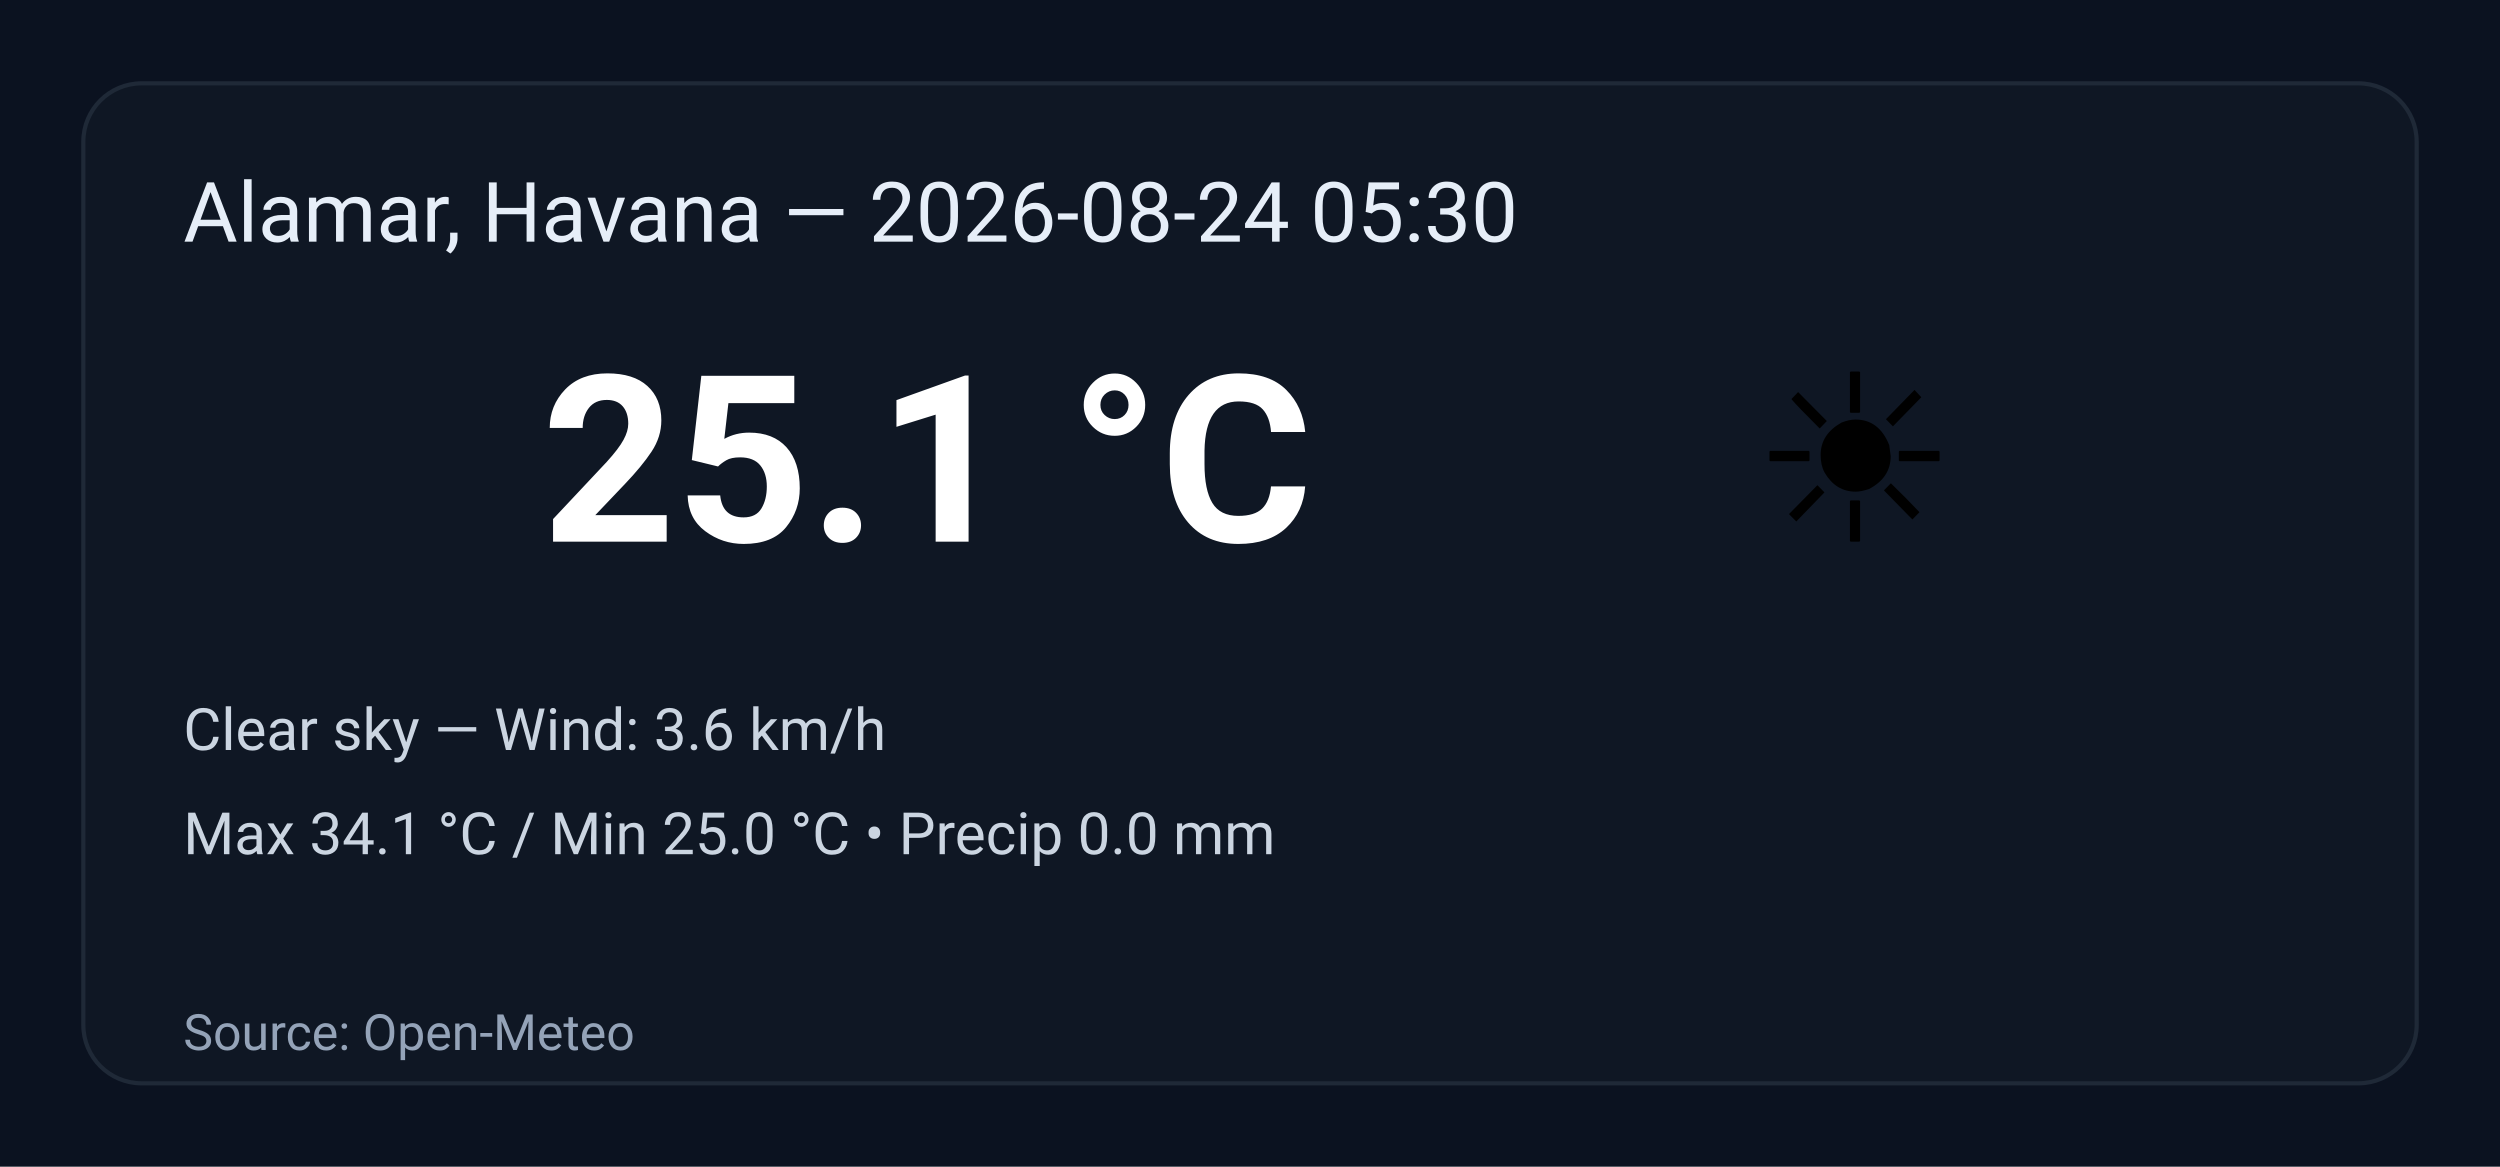
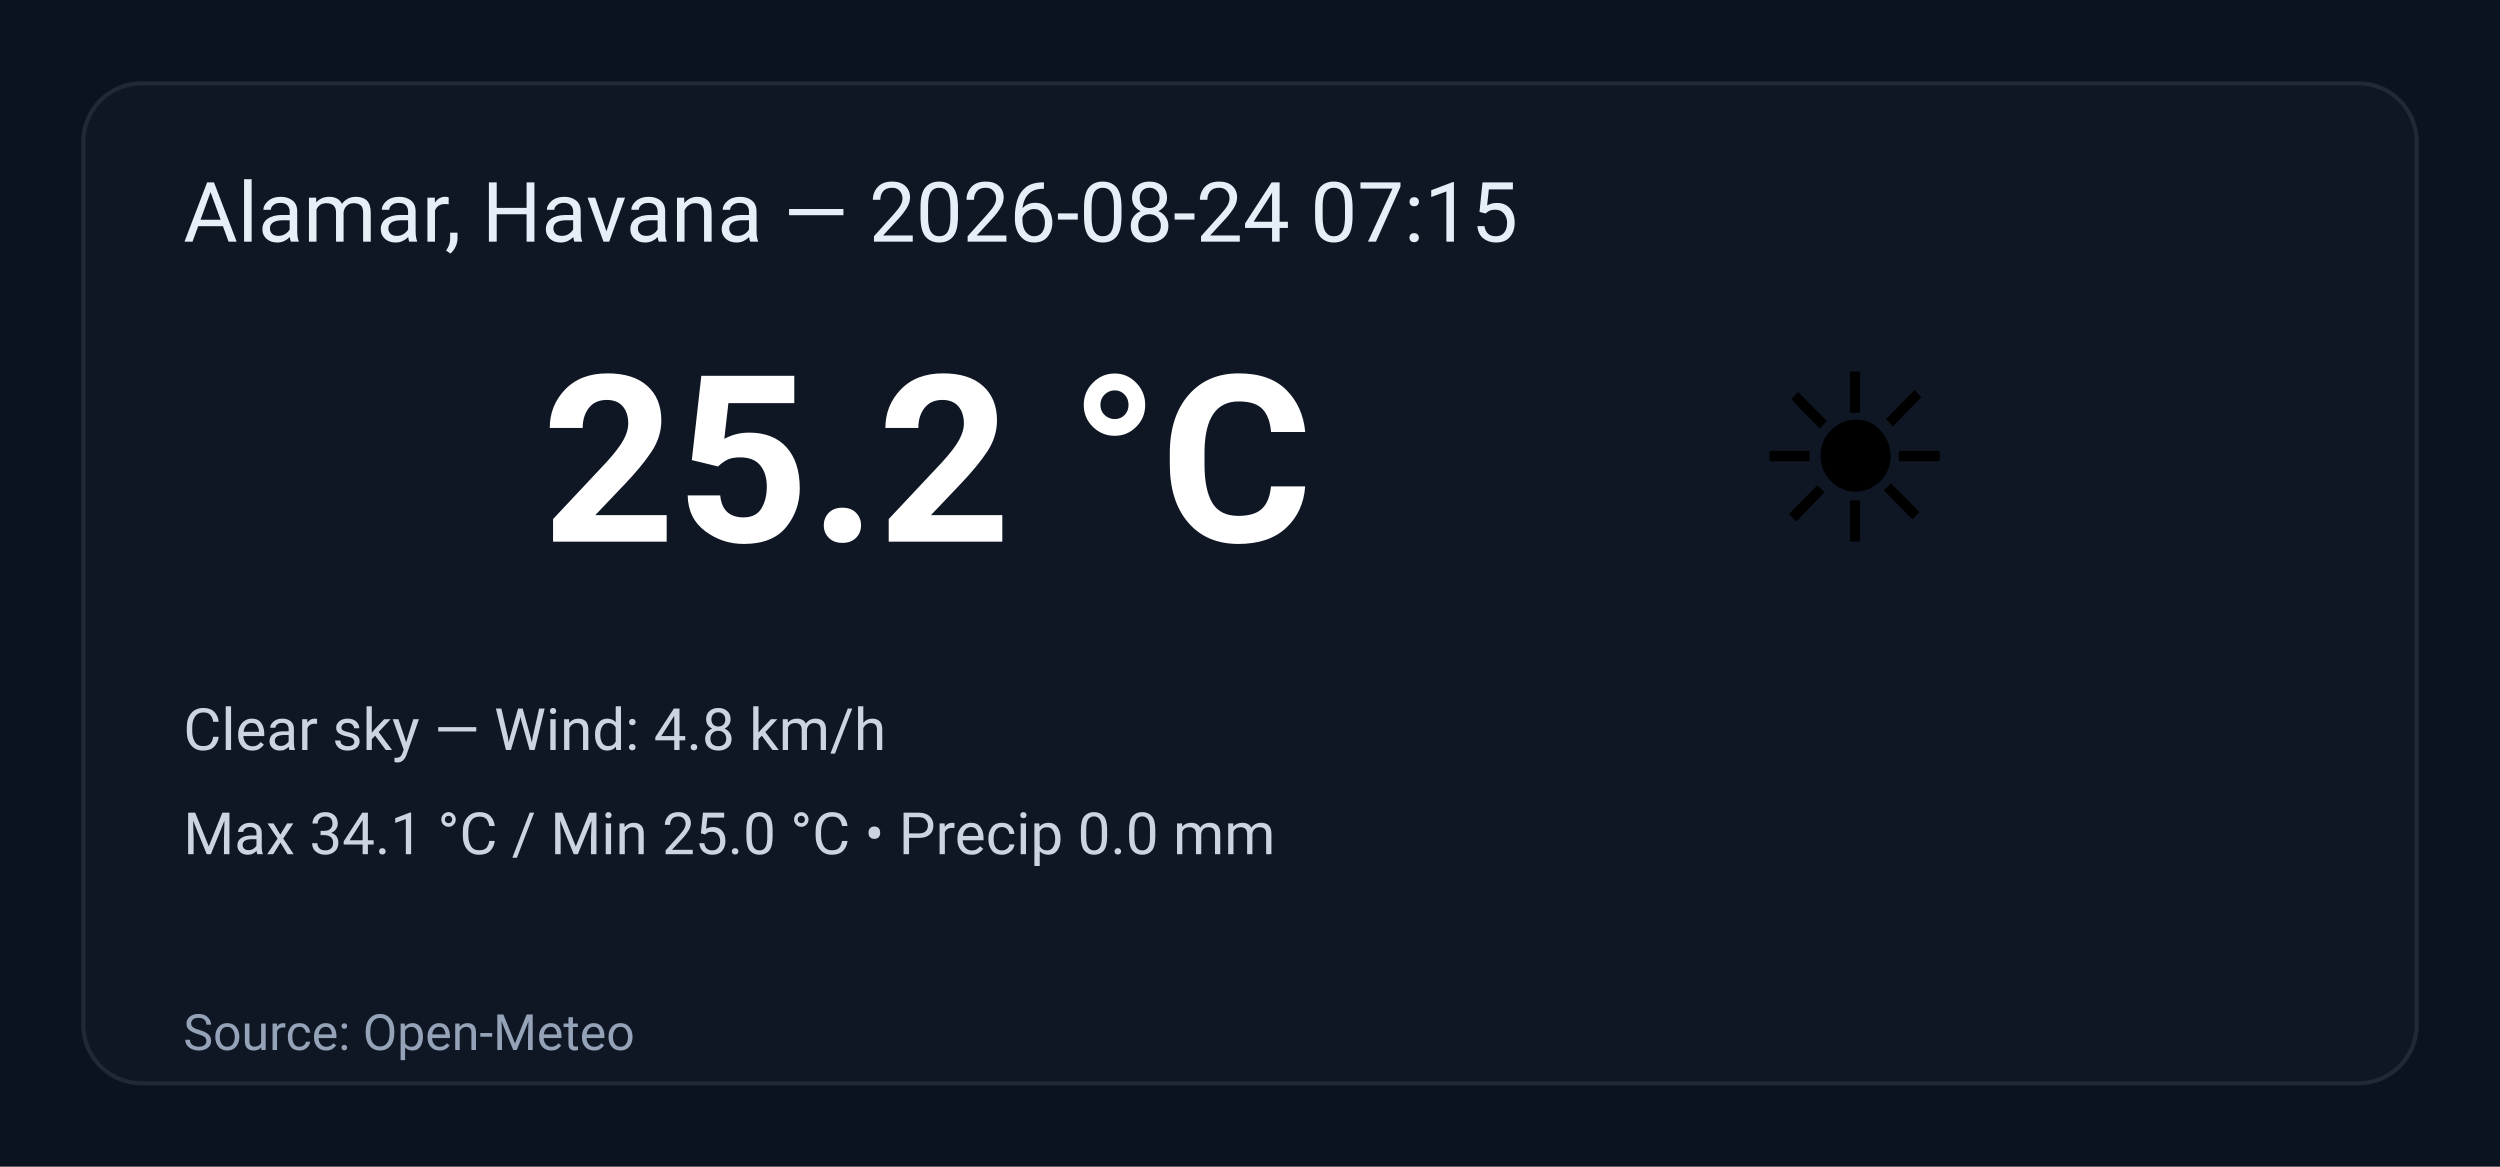
<svg xmlns="http://www.w3.org/2000/svg" width="600" height="280" viewBox="0 0 600 280" role="img" aria-label="Weather summary">
  <style>
    .bg { fill: #0b1220; }
    .card { fill: #0f1724; stroke: #1f2937; stroke-width:1; rx:14; }
    .title { font: 20px 'Segoe UI', Roboto, Arial; fill: #e6eef8; }
    .temp { font: 56px 'Segoe UI', Roboto, Arial; fill: #ffffff; font-weight:700; }
    .emoji { font-size:56px; }
    .meta { font: 14px 'Segoe UI', Roboto, Arial; fill: #cbd5e1; }
    .foot { font: 12px 'Segoe UI', Roboto, Arial; fill: #94a3b8; }
  </style>
  <rect class="bg" width="100%" height="100%" rx="0" />
  <g transform="translate(20,20)">
    <rect class="card" x="0" y="0" width="560" height="240" rx="12" />
-     <text class="title" x="24" y="38">Alamar, Havana — 2026-08-24 05:30</text>
+     <text class="title" x="24" y="38">Alamar, Havana — 2026-08-24 07:15</text>
    <text class="emoji" x="400" y="110">☀️</text>
-     <text class="temp" x="110" y="110">25.1 °C</text>
-     <text class="meta" x="24" y="160">Clear sky — Wind: 3.6 km/h</text>
+     <text class="temp" x="110" y="110">25.2 °C</text>
+     <text class="meta" x="24" y="160">Clear sky — Wind: 4.8 km/h</text>
    <text class="meta" x="24" y="185">Max 34.1 °C / Min 25.0 °C  •  Precip 0.0 mm</text>
    <text class="foot" x="24" y="232">Source: Open-Meteo</text>
  </g>
</svg>
